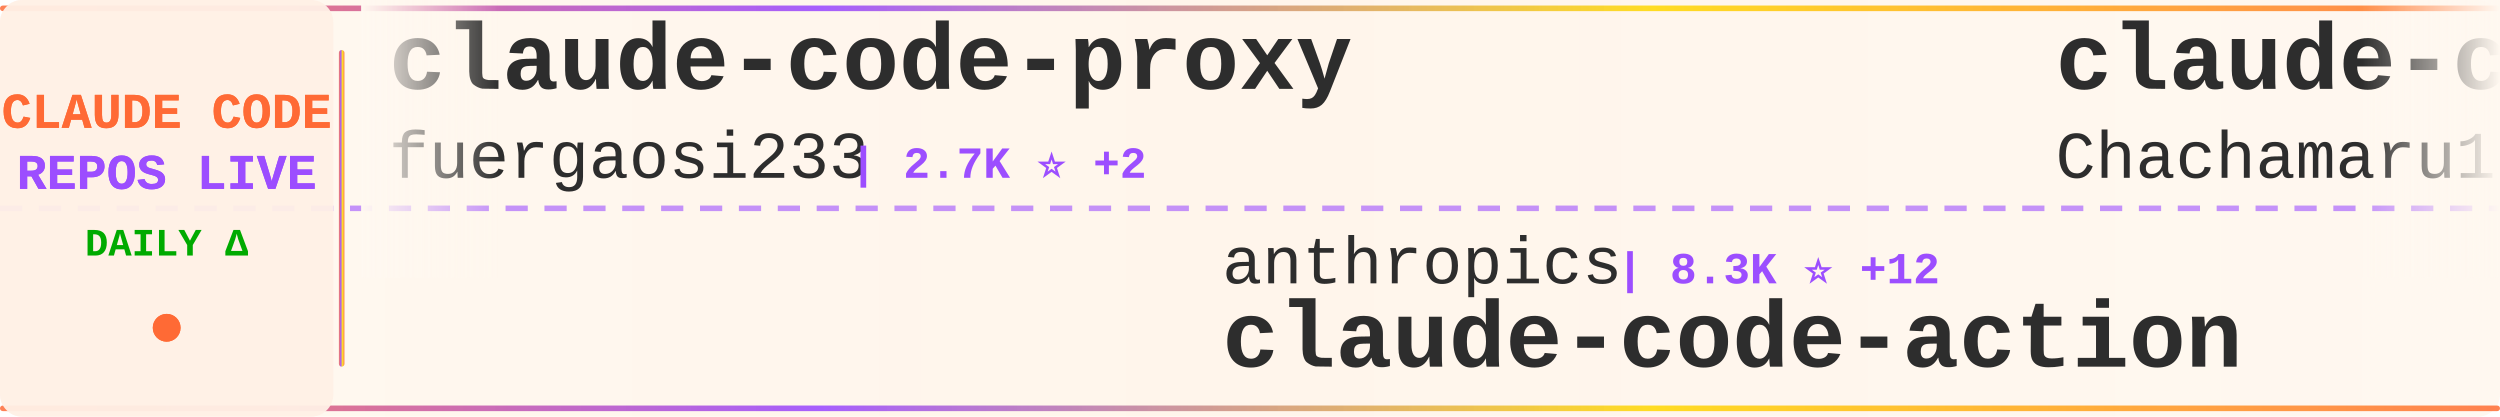
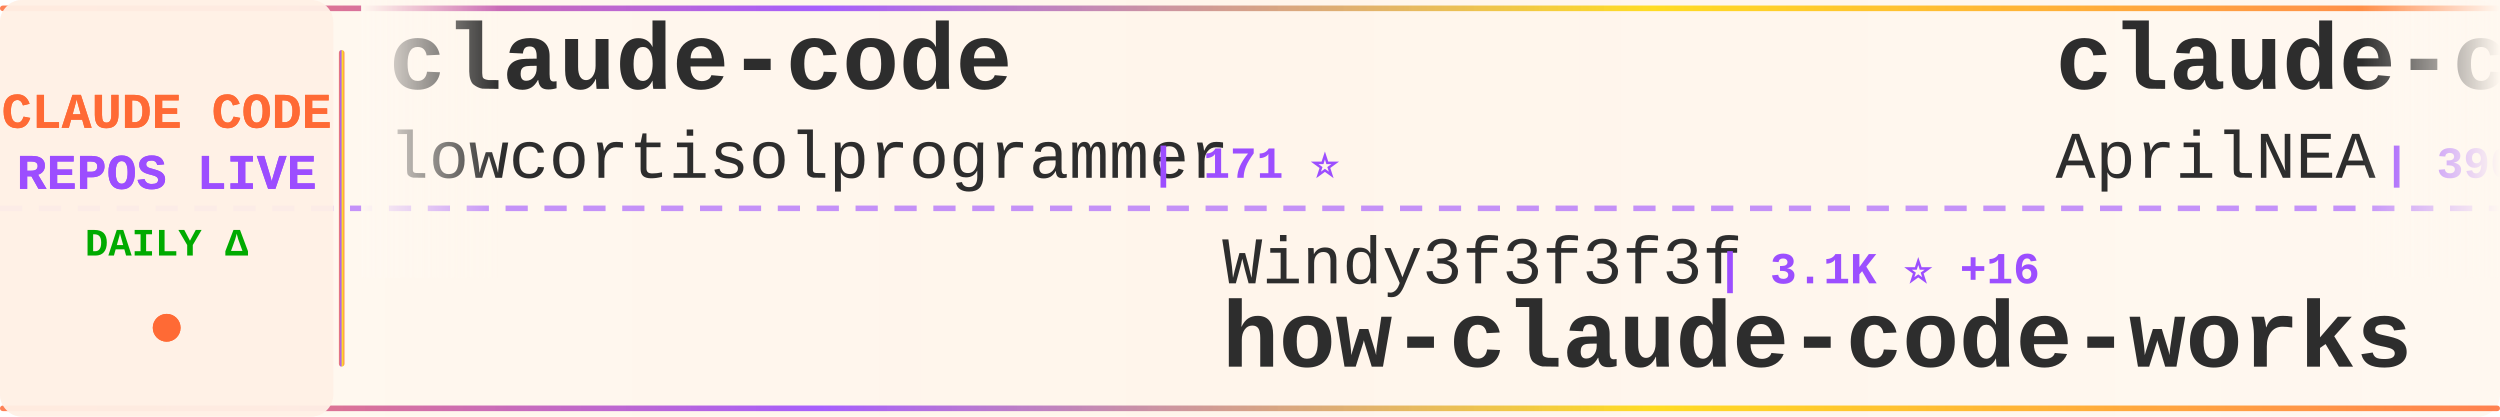
<svg xmlns="http://www.w3.org/2000/svg" width="900" height="150">
  <defs>
    <linearGradient id="tickerBg" x1="0%" y1="0%" x2="100%" y2="0%">
      <stop offset="0%" style="stop-color:#fff8f0;stop-opacity:0.98" />
      <stop offset="50%" style="stop-color:#fff5eb;stop-opacity:1" />
      <stop offset="100%" style="stop-color:#fff8f0;stop-opacity:0.98" />
    </linearGradient>
    <linearGradient id="borderGrad" x1="0%" y1="0%" x2="100%" y2="0%">
      <stop offset="0%" style="stop-color:#FF6B35;stop-opacity:0.85">
        <animate attributeName="stop-opacity" values="0.85;1;0.85" dur="2s" repeatCount="indefinite" />
      </stop>
      <stop offset="33%" style="stop-color:#9C4EFF;stop-opacity:0.9">
        <animate attributeName="stop-opacity" values="0.9;1;0.9" dur="2.2s" repeatCount="indefinite" />
      </stop>
      <stop offset="66%" style="stop-color:#FFD700;stop-opacity:0.85">
        <animate attributeName="stop-opacity" values="0.85;1;0.85" dur="1.8s" repeatCount="indefinite" />
      </stop>
      <stop offset="100%" style="stop-color:#FF6B35;stop-opacity:0.85">
        <animate attributeName="stop-opacity" values="0.85;1;0.85" dur="2s" repeatCount="indefinite" />
      </stop>
    </linearGradient>
    <filter id="textGlow">
      <feGaussianBlur stdDeviation="0.15" result="coloredBlur" />
      <feMerge>
        <feMergeNode in="coloredBlur" />
        <feMergeNode in="SourceGraphic" />
      </feMerge>
    </filter>
    <filter id="metricGlow">
      <feGaussianBlur stdDeviation="0.2" result="coloredBlur" />
      <feMerge>
        <feMergeNode in="coloredBlur" />
        <feMergeNode in="SourceGraphic" />
      </feMerge>
    </filter>
    <linearGradient id="leftFade" x1="0%" y1="0%" x2="100%" y2="0%">
      <stop offset="0%" style="stop-color:#fff8f0;stop-opacity:1" />
      <stop offset="100%" style="stop-color:#fff8f0;stop-opacity:0" />
    </linearGradient>
    <linearGradient id="rightFade" x1="0%" y1="0%" x2="100%" y2="0%">
      <stop offset="0%" style="stop-color:#fff8f0;stop-opacity:0" />
      <stop offset="100%" style="stop-color:#fff8f0;stop-opacity:1" />
    </linearGradient>
  </defs>
  <rect width="900" height="150" fill="url(#tickerBg)" rx="8" />
  <rect x="0" y="2" width="900" height="2" fill="url(#borderGrad)" rx="1" />
  <rect x="0" y="146" width="900" height="2" fill="url(#borderGrad)" rx="1" />
  <line x1="0" y1="75" x2="900" y2="75" stroke="#9C4EFF" stroke-width="2" stroke-dasharray="8 6" opacity="0.6" />
  <rect x="0" y="0" width="120" height="150" fill="#fff0e6" opacity="0.95" rx="8" />
  <text x="60" y="46" font-family="'Courier New', monospace" font-size="18" font-weight="bold" fill="#FF6B35" text-anchor="middle" filter="url(#textGlow)">
    CLAUDE CODE
  </text>
  <text x="60" y="68" font-family="'Courier New', monospace" font-size="18" font-weight="bold" fill="#9C4EFF" text-anchor="middle" filter="url(#textGlow)">
    REPOS LIVE
  </text>
  <text x="60" y="92" font-family="'Courier New', monospace" font-size="14" font-weight="bold" fill="#00aa00" text-anchor="middle">
    DAILY Δ
  </text>
  <circle cx="60" cy="118" r="5" fill="#FF6B35" filter="url(#metricGlow)">
    <animate attributeName="r" values="4;6;4" dur="1.5s" repeatCount="indefinite" />
    <animate attributeName="opacity" values="0.6;1;0.6" dur="1.5s" repeatCount="indefinite" />
  </circle>
  <rect x="122" y="18" width="2" height="114" fill="url(#borderGrad)" rx="1" />
  <clipPath id="tickerClip">
    <rect x="130" y="0" width="770" height="150" />
  </clipPath>
  <g clip-path="url(#tickerClip)">
    <g id="tickerItems">
      <animateTransform attributeName="transform" attributeType="XML" type="translate" from="0 0" to="-3000 0" dur="54s" repeatCount="indefinite" />
      <g transform="translate(0, 0)">
-         <text x="140" y="32" font-family="'Courier New', monospace" font-size="34" font-weight="bold" fill="#2d2d2d">claude-code-proxy</text>
-         <text x="140" y="64" font-family="'Courier New', monospace" font-size="24" font-weight="normal" fill="#2d2d2d" opacity="1.0">fuergaosi233</text>
-         <text x="306" y="64" font-family="'Courier New', monospace" font-size="16" font-weight="bold" fill="#9C4EFF"> | 2.7K ⭐ +2</text>
+         <text x="140" y="32" font-family="'Courier New', monospace" font-size="34" font-weight="bold" fill="#2d2d2d">claude-code</text>
+         <text x="140" y="64" font-family="'Courier New', monospace" font-size="24" font-weight="normal" fill="#2d2d2d" opacity="1.0">lowcortisolprogrammer</text>
+         <text x="414" y="64" font-family="'Courier New', monospace" font-size="16" font-weight="bold" fill="#9C4EFF"> | 171 ⭐</text>
      </g>
      <g transform="translate(300, 0)">
-         <text x="140" y="102" font-family="'Courier New', monospace" font-size="24" font-weight="normal" fill="#2d2d2d" opacity="1.0">anthropics</text>
-         <text x="282" y="102" font-family="'Courier New', monospace" font-size="16" font-weight="bold" fill="#9C4EFF"> | 8.3K ⭐ +12</text>
-         <text x="140" y="132" font-family="'Courier New', monospace" font-size="34" font-weight="bold" fill="#2d2d2d">claude-code-action</text>
+         <text x="140" y="102" font-family="'Courier New', monospace" font-size="24" font-weight="normal" fill="#2d2d2d" opacity="1.0">Windy3f3f3f3f</text>
+         <text x="318" y="102" font-family="'Courier New', monospace" font-size="16" font-weight="bold" fill="#9C4EFF"> | 3.1K ⭐ +16</text>
+         <text x="140" y="132" font-family="'Courier New', monospace" font-size="34" font-weight="bold" fill="#2d2d2d">how-claude-code-works</text>
      </g>
      <g transform="translate(600, 0)">
-         <text x="140" y="32" font-family="'Courier New', monospace" font-size="34" font-weight="bold" fill="#2d2d2d">claude-code-harness</text>
-         <text x="140" y="64" font-family="'Courier New', monospace" font-size="24" font-weight="normal" fill="#2d2d2d" opacity="1.0">Chachamaru127</text>
-         <text x="318" y="64" font-family="'Courier New', monospace" font-size="16" font-weight="bold" fill="#9C4EFF"> | 3.0K ⭐ +3</text>
+         <text x="140" y="32" font-family="'Courier New', monospace" font-size="34" font-weight="bold" fill="#2d2d2d">claude-code-source</text>
+         <text x="140" y="64" font-family="'Courier New', monospace" font-size="24" font-weight="normal" fill="#2d2d2d" opacity="1.0">AprilNEA</text>
+         <text x="258" y="64" font-family="'Courier New', monospace" font-size="16" font-weight="bold" fill="#9C4EFF"> | 390 ⭐ +2</text>
      </g>
      <g transform="translate(900, 0)">
-         <text x="140" y="102" font-family="'Courier New', monospace" font-size="24" font-weight="normal" fill="#2d2d2d" opacity="1.0">ding113</text>
-         <text x="246" y="102" font-family="'Courier New', monospace" font-size="16" font-weight="bold" fill="#9C4EFF"> | 3.2K ⭐ +3</text>
-         <text x="140" y="132" font-family="'Courier New', monospace" font-size="34" font-weight="bold" fill="#2d2d2d">claude-code-hub</text>
+         <text x="140" y="102" font-family="'Courier New', monospace" font-size="24" font-weight="normal" fill="#2d2d2d" opacity="1.0">wanshuiyin</text>
+         <text x="282" y="102" font-family="'Courier New', monospace" font-size="16" font-weight="bold" fill="#9C4EFF"> | 13.2K ⭐ +47</text>
+         <text x="140" y="132" font-family="'Courier New', monospace" font-size="34" font-weight="bold" fill="#2d2d2d">Auto-claude-code-researc...</text>
      </g>
      <g transform="translate(1200, 0)">
-         <text x="140" y="32" font-family="'Courier New', monospace" font-size="34" font-weight="bold" fill="#2d2d2d">claude-code</text>
-         <text x="140" y="64" font-family="'Courier New', monospace" font-size="24" font-weight="normal" fill="#2d2d2d" opacity="1.0">T-Lab-CUHKSZ</text>
-         <text x="306" y="64" font-family="'Courier New', monospace" font-size="16" font-weight="bold" fill="#9C4EFF"> | 323 ⭐</text>
+         <text x="140" y="32" font-family="'Courier New', monospace" font-size="34" font-weight="bold" fill="#2d2d2d">claude-code-guide</text>
+         <text x="140" y="64" font-family="'Courier New', monospace" font-size="24" font-weight="normal" fill="#2d2d2d" opacity="1.0">zebbern</text>
+         <text x="246" y="64" font-family="'Courier New', monospace" font-size="16" font-weight="bold" fill="#9C4EFF"> | 4.4K ⭐ +6</text>
      </g>
      <g transform="translate(1500, 0)">
+         <text x="140" y="102" font-family="'Courier New', monospace" font-size="24" font-weight="normal" fill="#2d2d2d" opacity="1.0">lorryjovens-hub</text>
+         <text x="342" y="102" font-family="'Courier New', monospace" font-size="16" font-weight="bold" fill="#9C4EFF"> | 1.7K ⭐ +1</text>
+         <text x="140" y="132" font-family="'Courier New', monospace" font-size="34" font-weight="bold" fill="#2d2d2d">claude-code-rust</text>
+       </g>
+       <g transform="translate(1800, 0)">
+         <text x="140" y="32" font-family="'Courier New', monospace" font-size="34" font-weight="bold" fill="#2d2d2d">claude-code-video-toolki...</text>
+         <text x="140" y="64" font-family="'Courier New', monospace" font-size="24" font-weight="normal" fill="#2d2d2d" opacity="1.0">digitalsamba</text>
+         <text x="306" y="64" font-family="'Courier New', monospace" font-size="16" font-weight="bold" fill="#9C4EFF"> | 1.7K ⭐ +7</text>
+       </g>
+       <g transform="translate(2100, 0)">
+         <text x="140" y="102" font-family="'Courier New', monospace" font-size="24" font-weight="normal" fill="#2d2d2d" opacity="1.0">hangsman</text>
+         <text x="258" y="102" font-family="'Courier New', monospace" font-size="16" font-weight="bold" fill="#9C4EFF"> | 787 ⭐</text>
+         <text x="140" y="132" font-family="'Courier New', monospace" font-size="34" font-weight="bold" fill="#2d2d2d">claude-code-source</text>
+       </g>
+       <g transform="translate(2400, 0)">
+         <text x="140" y="32" font-family="'Courier New', monospace" font-size="34" font-weight="bold" fill="#2d2d2d">claude-code</text>
+         <text x="140" y="64" font-family="'Courier New', monospace" font-size="24" font-weight="normal" fill="#2d2d2d" opacity="1.0">yasasbanukaofficial</text>
+         <text x="390" y="64" font-family="'Courier New', monospace" font-size="16" font-weight="bold" fill="#9C4EFF"> | 3.7K ⭐ +23</text>
+       </g>
+       <g transform="translate(2700, 0)">
        <text x="140" y="102" font-family="'Courier New', monospace" font-size="24" font-weight="normal" fill="#2d2d2d" opacity="1.0">LING71671</text>
        <text x="270" y="102" font-family="'Courier New', monospace" font-size="16" font-weight="bold" fill="#9C4EFF"> | 912 ⭐</text>
        <text x="140" y="132" font-family="'Courier New', monospace" font-size="34" font-weight="bold" fill="#2d2d2d">Open-ClaudeCode</text>
      </g>
-       <g transform="translate(1800, 0)">
-         <text x="140" y="32" font-family="'Courier New', monospace" font-size="34" font-weight="bold" fill="#2d2d2d">Claude-Code</text>
-         <text x="140" y="64" font-family="'Courier New', monospace" font-size="24" font-weight="normal" fill="#2d2d2d" opacity="1.0">pengchengneo</text>
-         <text x="306" y="64" font-family="'Courier New', monospace" font-size="16" font-weight="bold" fill="#9C4EFF"> | 1.6K ⭐ +2</text>
-       </g>
-       <g transform="translate(2100, 0)">
-         <text x="140" y="102" font-family="'Courier New', monospace" font-size="24" font-weight="normal" fill="#2d2d2d" opacity="1.0">zebbern</text>
-         <text x="246" y="102" font-family="'Courier New', monospace" font-size="16" font-weight="bold" fill="#9C4EFF"> | 4.4K ⭐ +6</text>
-         <text x="140" y="132" font-family="'Courier New', monospace" font-size="34" font-weight="bold" fill="#2d2d2d">claude-code-guide</text>
-       </g>
-       <g transform="translate(2400, 0)">
-         <text x="140" y="32" font-family="'Courier New', monospace" font-size="34" font-weight="bold" fill="#2d2d2d">claude-code-plugins-plus...</text>
-         <text x="140" y="64" font-family="'Courier New', monospace" font-size="24" font-weight="normal" fill="#2d2d2d" opacity="1.0">jeremylongshore</text>
-         <text x="342" y="64" font-family="'Courier New', monospace" font-size="16" font-weight="bold" fill="#9C4EFF"> | 2.5K ⭐ +7</text>
-       </g>
-       <g transform="translate(2700, 0)">
-         <text x="140" y="102" font-family="'Courier New', monospace" font-size="24" font-weight="normal" fill="#2d2d2d" opacity="1.0">huangjia2019</text>
-         <text x="306" y="102" font-family="'Courier New', monospace" font-size="16" font-weight="bold" fill="#9C4EFF"> | 959 ⭐ +3</text>
-         <text x="140" y="132" font-family="'Courier New', monospace" font-size="34" font-weight="bold" fill="#2d2d2d">claude-code-engineering</text>
-       </g>
      <g transform="translate(3000, 0)">
-         <text x="140" y="32" font-family="'Courier New', monospace" font-size="34" font-weight="bold" fill="#2d2d2d">claude-code-proxy</text>
-         <text x="140" y="64" font-family="'Courier New', monospace" font-size="24" font-weight="normal" fill="#2d2d2d" opacity="1.0">fuergaosi233</text>
-         <text x="306" y="64" font-family="'Courier New', monospace" font-size="16" font-weight="bold" fill="#9C4EFF"> | 2.7K ⭐ +2</text>
+         <text x="140" y="32" font-family="'Courier New', monospace" font-size="34" font-weight="bold" fill="#2d2d2d">claude-code</text>
+         <text x="140" y="64" font-family="'Courier New', monospace" font-size="24" font-weight="normal" fill="#2d2d2d" opacity="1.0">lowcortisolprogrammer</text>
+         <text x="414" y="64" font-family="'Courier New', monospace" font-size="16" font-weight="bold" fill="#9C4EFF"> | 171 ⭐</text>
      </g>
      <g transform="translate(3300, 0)">
-         <text x="140" y="102" font-family="'Courier New', monospace" font-size="24" font-weight="normal" fill="#2d2d2d" opacity="1.0">anthropics</text>
-         <text x="282" y="102" font-family="'Courier New', monospace" font-size="16" font-weight="bold" fill="#9C4EFF"> | 8.3K ⭐ +12</text>
-         <text x="140" y="132" font-family="'Courier New', monospace" font-size="34" font-weight="bold" fill="#2d2d2d">claude-code-action</text>
+         <text x="140" y="102" font-family="'Courier New', monospace" font-size="24" font-weight="normal" fill="#2d2d2d" opacity="1.0">Windy3f3f3f3f</text>
+         <text x="318" y="102" font-family="'Courier New', monospace" font-size="16" font-weight="bold" fill="#9C4EFF"> | 3.1K ⭐ +16</text>
+         <text x="140" y="132" font-family="'Courier New', monospace" font-size="34" font-weight="bold" fill="#2d2d2d">how-claude-code-works</text>
      </g>
      <g transform="translate(3600, 0)">
-         <text x="140" y="32" font-family="'Courier New', monospace" font-size="34" font-weight="bold" fill="#2d2d2d">claude-code-harness</text>
-         <text x="140" y="64" font-family="'Courier New', monospace" font-size="24" font-weight="normal" fill="#2d2d2d" opacity="1.0">Chachamaru127</text>
-         <text x="318" y="64" font-family="'Courier New', monospace" font-size="16" font-weight="bold" fill="#9C4EFF"> | 3.0K ⭐ +3</text>
+         <text x="140" y="32" font-family="'Courier New', monospace" font-size="34" font-weight="bold" fill="#2d2d2d">claude-code-source</text>
+         <text x="140" y="64" font-family="'Courier New', monospace" font-size="24" font-weight="normal" fill="#2d2d2d" opacity="1.0">AprilNEA</text>
+         <text x="258" y="64" font-family="'Courier New', monospace" font-size="16" font-weight="bold" fill="#9C4EFF"> | 390 ⭐ +2</text>
      </g>
      <g transform="translate(3900, 0)">
-         <text x="140" y="102" font-family="'Courier New', monospace" font-size="24" font-weight="normal" fill="#2d2d2d" opacity="1.0">ding113</text>
-         <text x="246" y="102" font-family="'Courier New', monospace" font-size="16" font-weight="bold" fill="#9C4EFF"> | 3.2K ⭐ +3</text>
-         <text x="140" y="132" font-family="'Courier New', monospace" font-size="34" font-weight="bold" fill="#2d2d2d">claude-code-hub</text>
+         <text x="140" y="102" font-family="'Courier New', monospace" font-size="24" font-weight="normal" fill="#2d2d2d" opacity="1.0">wanshuiyin</text>
+         <text x="282" y="102" font-family="'Courier New', monospace" font-size="16" font-weight="bold" fill="#9C4EFF"> | 13.2K ⭐ +47</text>
+         <text x="140" y="132" font-family="'Courier New', monospace" font-size="34" font-weight="bold" fill="#2d2d2d">Auto-claude-code-researc...</text>
      </g>
    </g>
  </g>
  <rect x="130" y="0" width="50" height="100" fill="url(#leftFade)" />
  <rect x="850" y="0" width="50" height="100" fill="url(#rightFade)" />
</svg>
